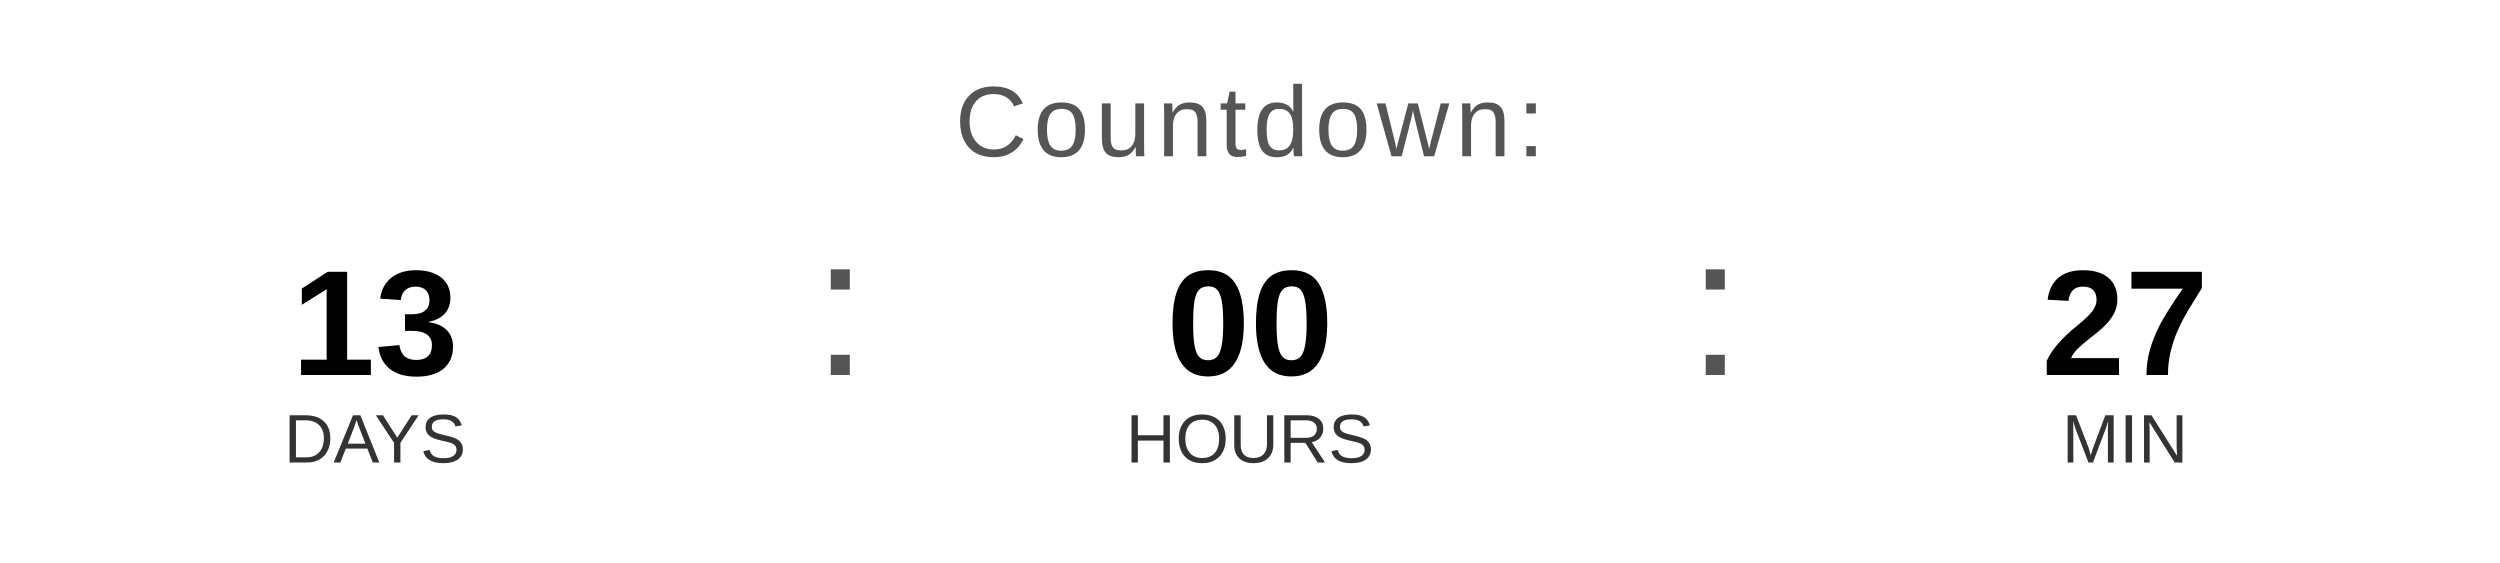
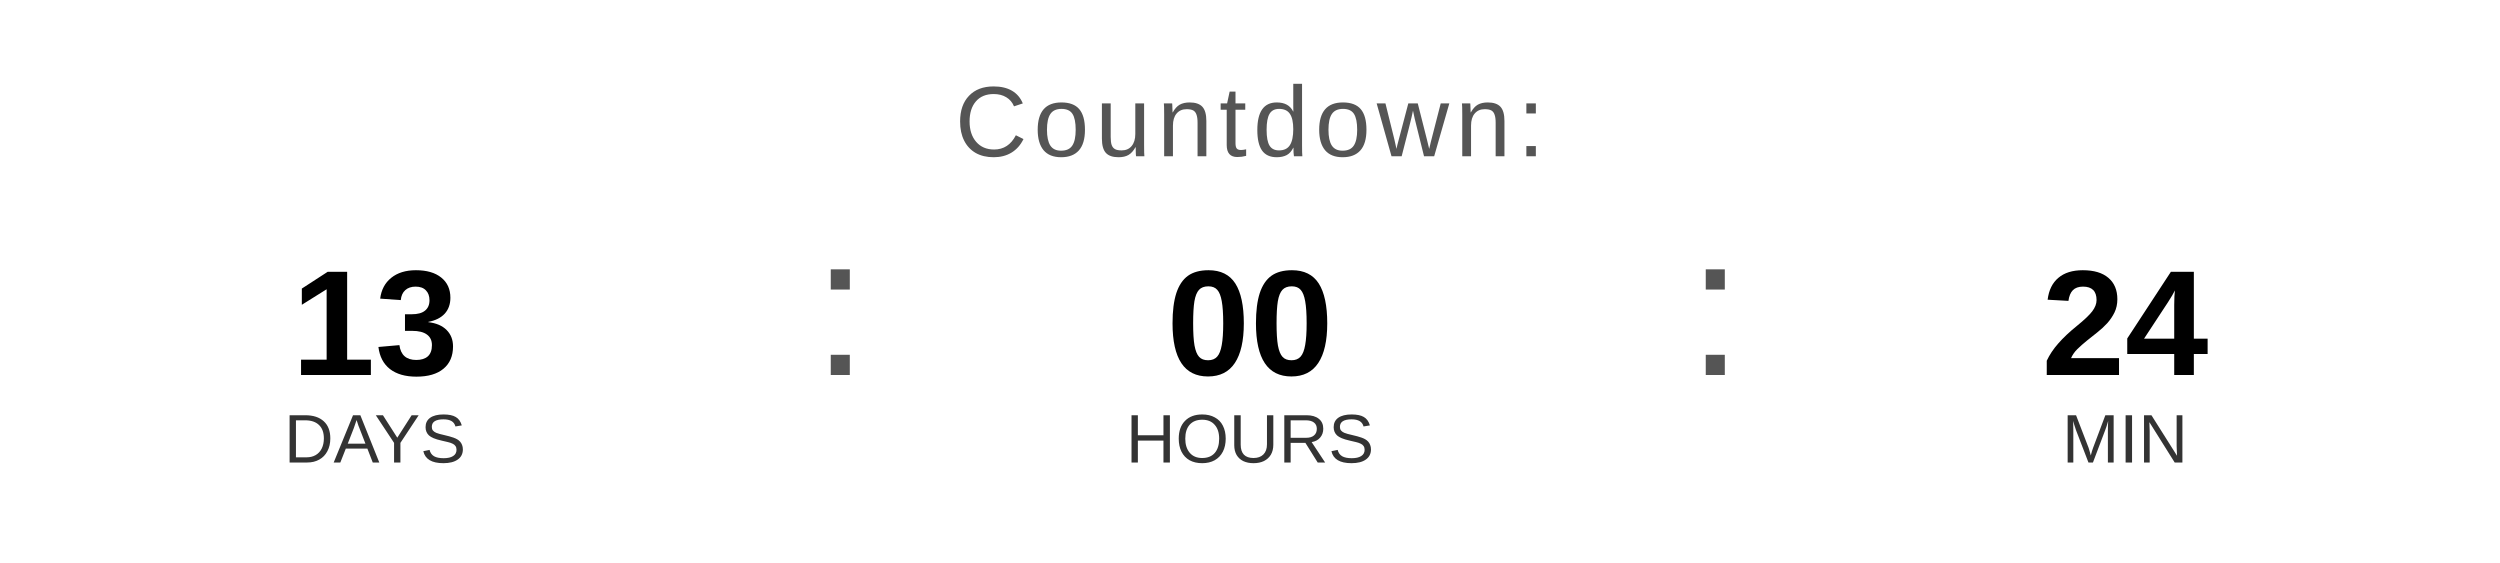
<svg xmlns="http://www.w3.org/2000/svg" width="400" height="90" viewBox="0 0 400 90">
  <text x="200" y="25" font-family="Arial, Helvetica, sans-serif" font-size="16" fill="#555555" text-anchor="middle" letter-spacing="1">
    Countdown:
  </text>
  <text x="60" y="60" font-family="Arial, Helvetica, sans-serif" font-size="24" font-weight="bold" fill="#000000" text-anchor="middle">13</text>
  <text x="60" y="74" font-family="Arial, Helvetica, sans-serif" font-size="11" fill="#333333" text-anchor="middle">DAYS</text>
  <text x="130" y="60" font-family="Arial, sans-serif" font-size="32" fill="#555555">:</text>
  <text x="200" y="60" font-family="Arial, Helvetica, sans-serif" font-size="24" font-weight="bold" fill="#000000" text-anchor="middle">00</text>
  <text x="200" y="74" font-family="Arial, Helvetica, sans-serif" font-size="11" fill="#333333" text-anchor="middle">HOURS</text>
  <text x="270" y="60" font-family="Arial, sans-serif" font-size="32" fill="#555555">:</text>
-   <text x="340" y="60" font-family="Arial, Helvetica, sans-serif" font-size="24" font-weight="bold" fill="#000000" text-anchor="middle">27</text>
+   <text x="340" y="60" font-family="Arial, Helvetica, sans-serif" font-size="24" font-weight="bold" fill="#000000" text-anchor="middle">24</text>
  <text x="340" y="74" font-family="Arial, Helvetica, sans-serif" font-size="11" fill="#333333" text-anchor="middle">MIN</text>
</svg>
